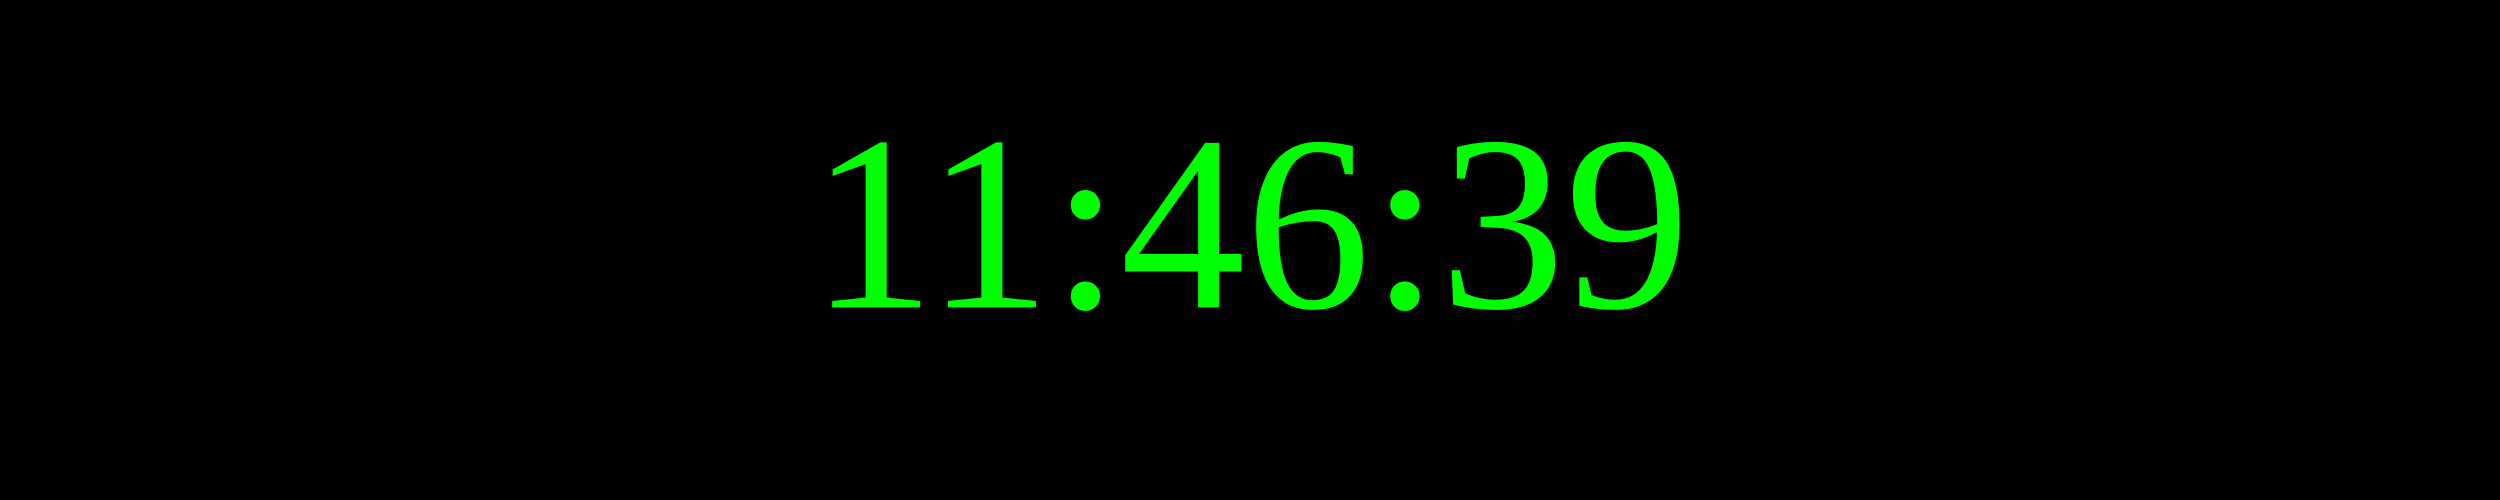
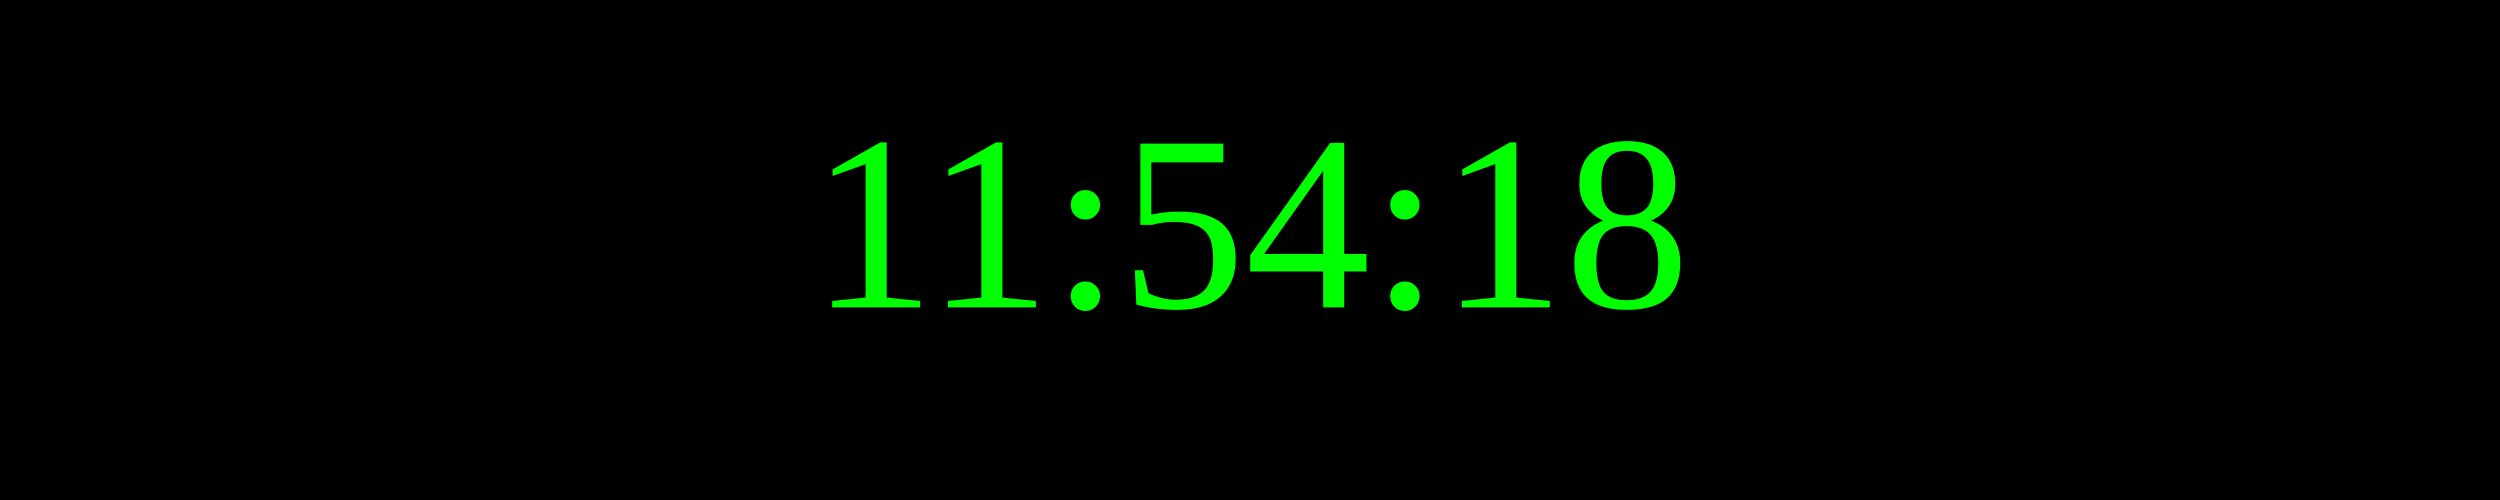
<svg xmlns="http://www.w3.org/2000/svg" width="250" height="50">
  <rect width="100%" height="100%" fill="black" />
  <text x="50%" y="50%" font-size="25" fill="lime" text-anchor="middle" dominant-baseline="middle">
- 11:46:39
+ 11:54:18
</text>
</svg>
